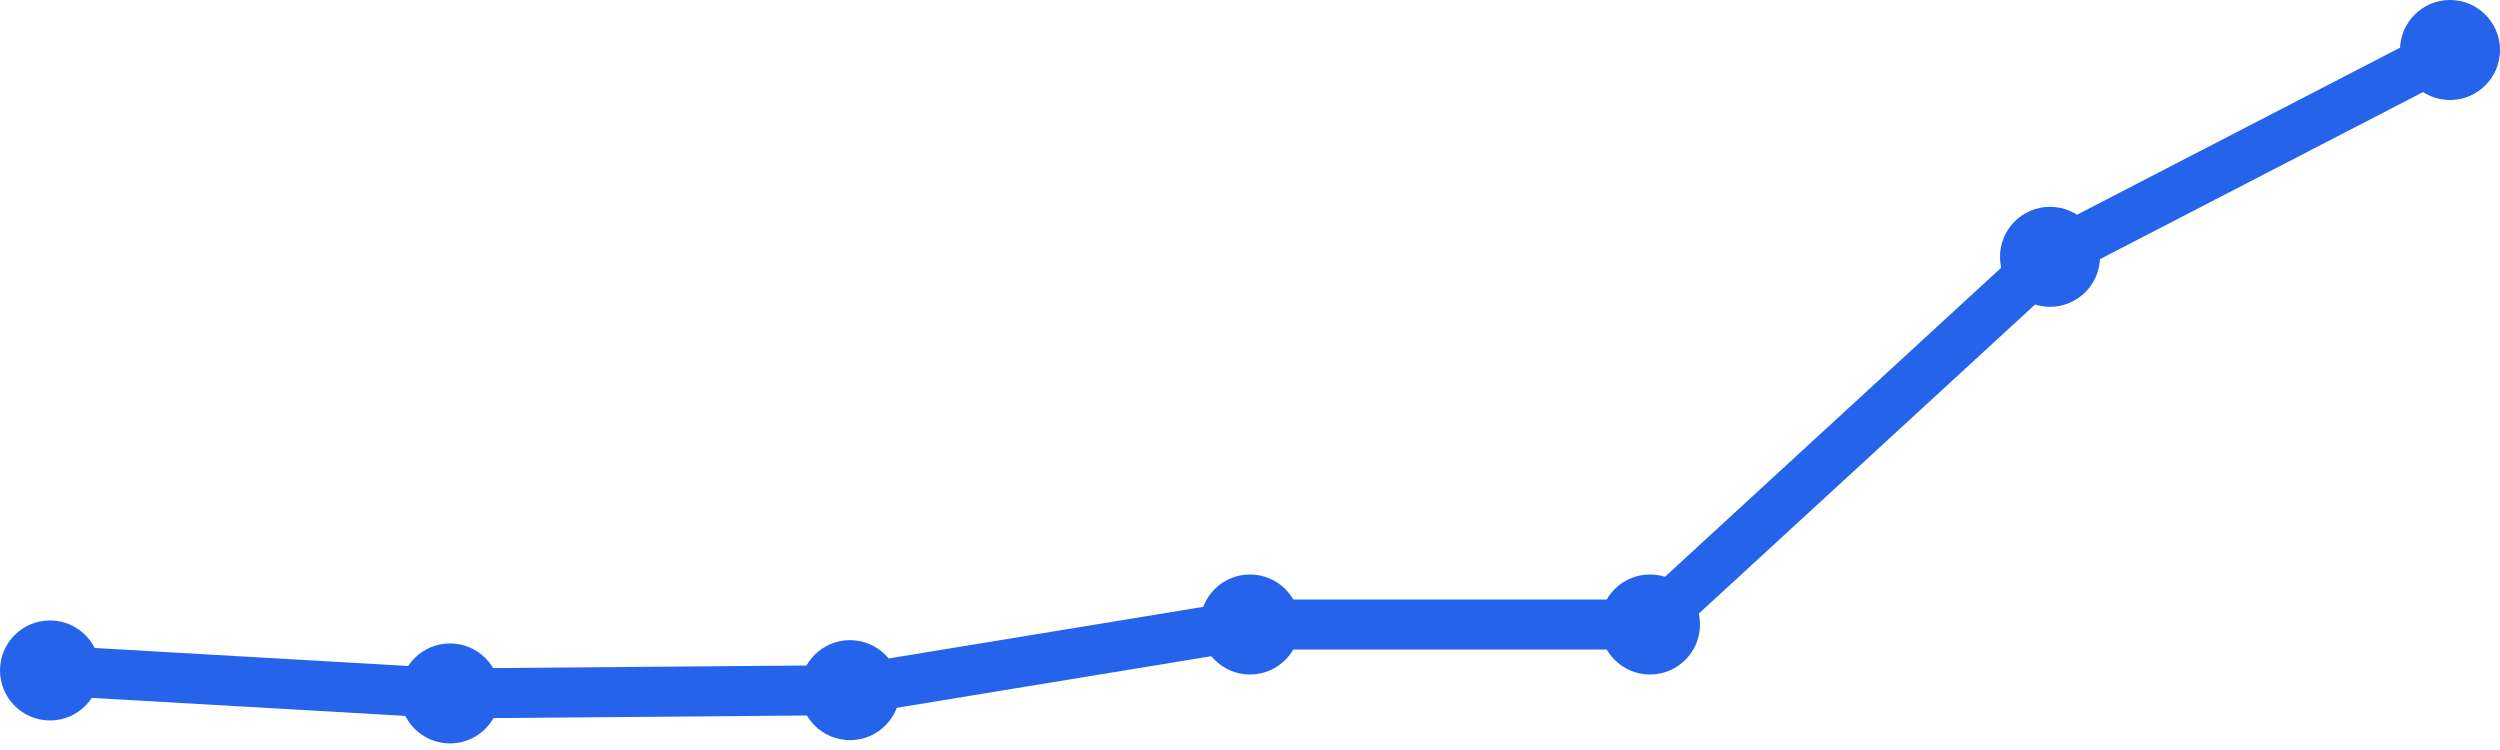
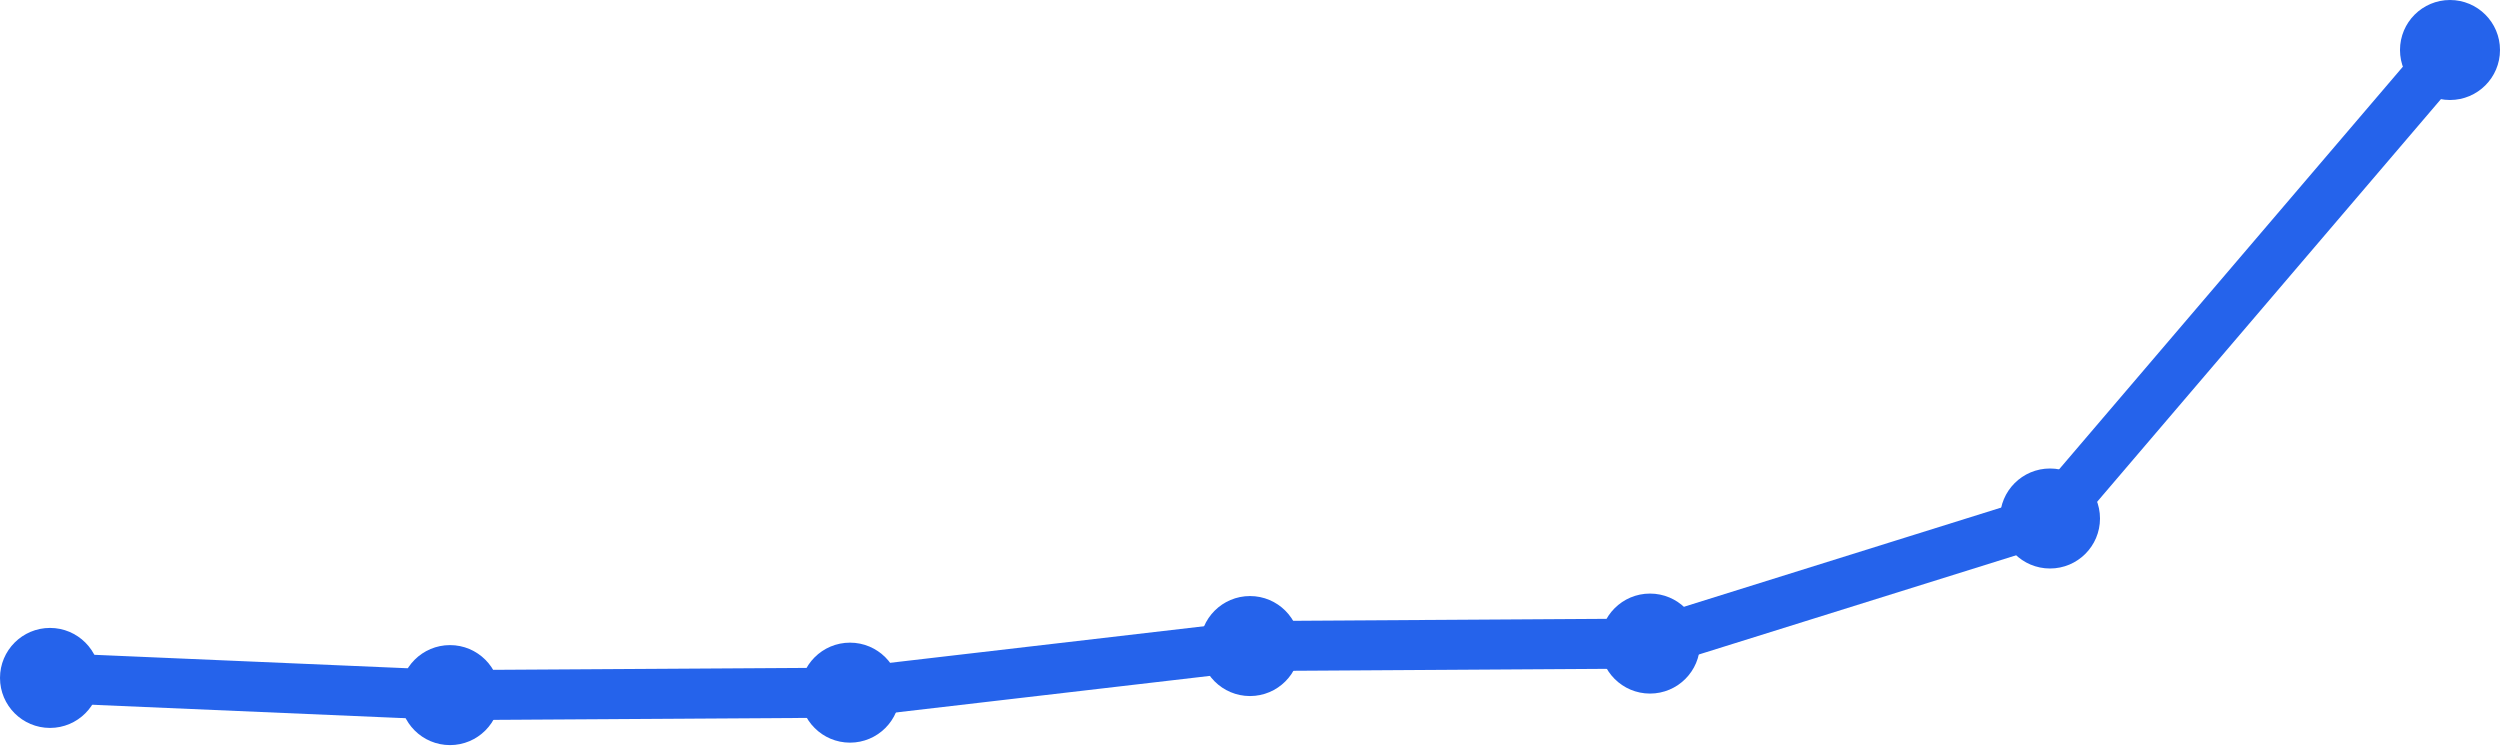
<svg xmlns="http://www.w3.org/2000/svg" width="100" height="30" viewBox="0 0 100 30">
-   <path d="M 2,26.818 L 18,27.737 L 34,27.606 L 50,24.98 L 66,24.98 L 82,10.273 L 98,2" fill="none" stroke="#2563eb" stroke-width="2" stroke-linecap="round" stroke-linejoin="round" />
-   <circle cx="2" cy="26.818" r="2" fill="#2563eb" />
-   <circle cx="18" cy="27.737" r="2" fill="#2563eb" />
-   <circle cx="34" cy="27.606" r="2" fill="#2563eb" />
-   <circle cx="50" cy="24.98" r="2" fill="#2563eb" />
-   <circle cx="66" cy="24.98" r="2" fill="#2563eb" />
-   <circle cx="82" cy="10.273" r="2" fill="#2563eb" />
+   <path d="M 2,27.117 L 18,27.804 L 34,27.706 L 50,25.842 L 66,25.743 L 82,20.74 L 98,2" fill="none" stroke="#2563eb" stroke-width="2" stroke-linecap="round" stroke-linejoin="round" />
+   <circle cx="2" cy="27.117" r="2" fill="#2563eb" />
+   <circle cx="18" cy="27.804" r="2" fill="#2563eb" />
+   <circle cx="34" cy="27.706" r="2" fill="#2563eb" />
+   <circle cx="50" cy="25.842" r="2" fill="#2563eb" />
+   <circle cx="66" cy="25.743" r="2" fill="#2563eb" />
+   <circle cx="82" cy="20.74" r="2" fill="#2563eb" />
  <circle cx="98" cy="2" r="2" fill="#2563eb" />
</svg>
